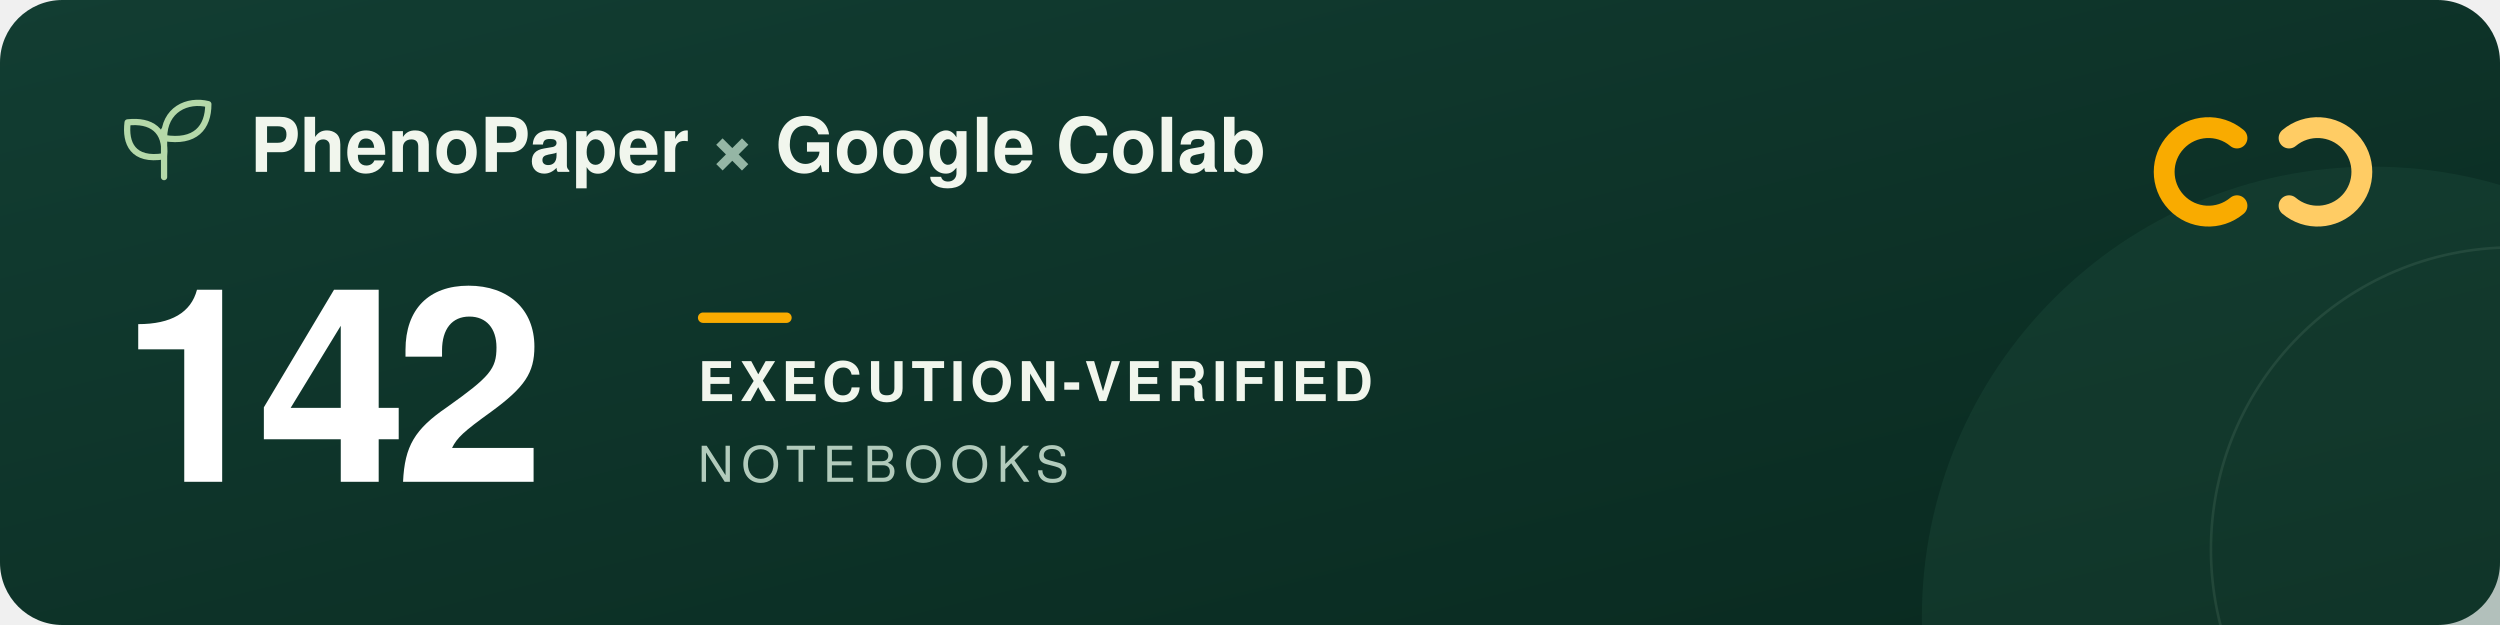
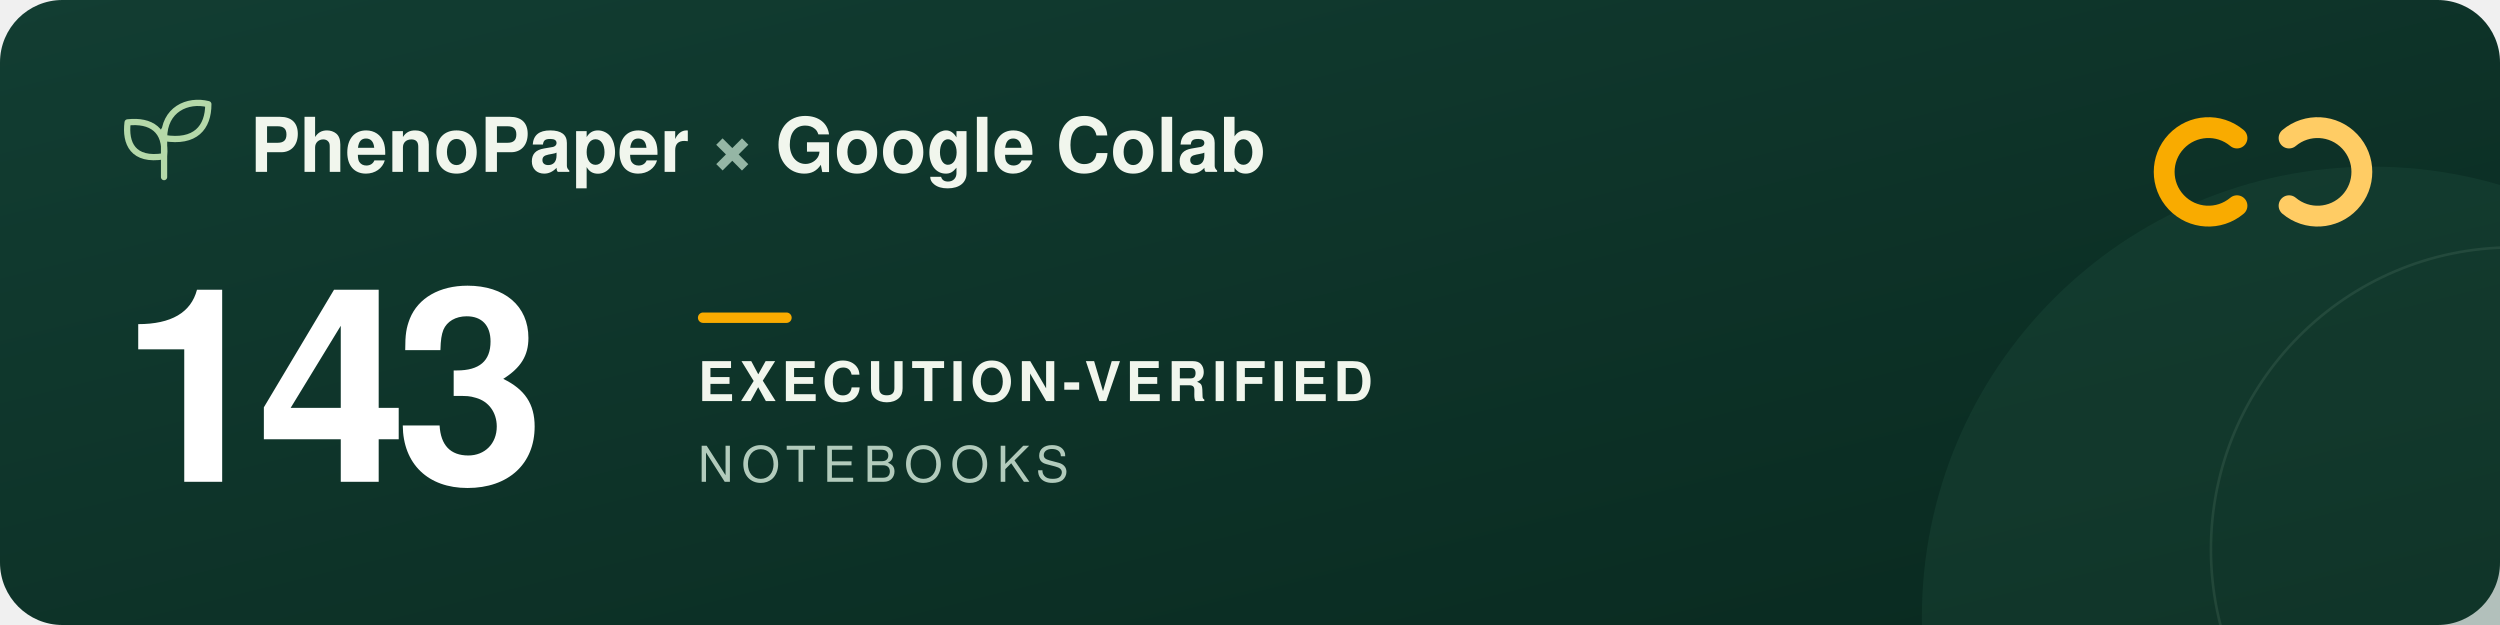
<svg xmlns="http://www.w3.org/2000/svg" width="960" height="240" viewBox="0 0 960 240" role="img" aria-labelledby="title description">
  <defs>
    <linearGradient id="forest" x2="1" y2="1">
      <stop stop-color="#123d32" />
      <stop offset="1" stop-color="#09291f" />
    </linearGradient>
  </defs>
  <rect width="960" height="240" rx="24" fill="url(#forest)" />
  <circle cx="911" cy="237" r="173" fill="#205240" opacity=".3" />
  <circle cx="965" cy="211" r="116" fill="none" stroke="#a5c6ad" stroke-opacity=".12" />
  <g transform="translate(48 39)" fill="none" stroke="#b5d9a9" stroke-width="2.4" stroke-linecap="round" stroke-linejoin="round">
    <path d="M15 29V11M15 21C3 23 0 16 1 8c9-1 15 3 14 13ZM15 14C15 3 24-1 32 1c0 9-5 15-17 13Z" />
  </g>
  <g font-family="-apple-system, BlinkMacSystemFont, 'Segoe UI', Helvetica, Arial, sans-serif">
    <text x="96" y="66" fill="#f1f6ed" font-size="29" font-weight="600">PhenoPaper <tspan fill="#95b6a5">×</tspan> Google Colab</text>
-     <text x="46" y="185" fill="#ffffff" font-size="104" font-weight="700" letter-spacing="-5">142</text>
+     <text x="46" y="185" fill="#ffffff" font-size="104" font-weight="700" letter-spacing="-5">143</text>
    <rect x="268" y="120" width="36" height="4" rx="2" fill="#f9ab00" />
    <text x="268" y="154" fill="#f1f6ed" font-size="21" font-weight="600" letter-spacing="2">EXECUTION-VERIFIED</text>
    <text x="268" y="185" fill="#b2cbbc" font-size="19" font-weight="500" letter-spacing="3">NOTEBOOKS</text>
  </g>
  <g transform="translate(832 44)" fill="none" stroke-width="8" stroke-linecap="round">
    <path d="M27 9a17 17 0 1 0 0 26" stroke="#f9ab00" />
    <path d="M47 9a17 17 0 1 1 0 26" stroke="#ffcc64" />
  </g>
</svg>
